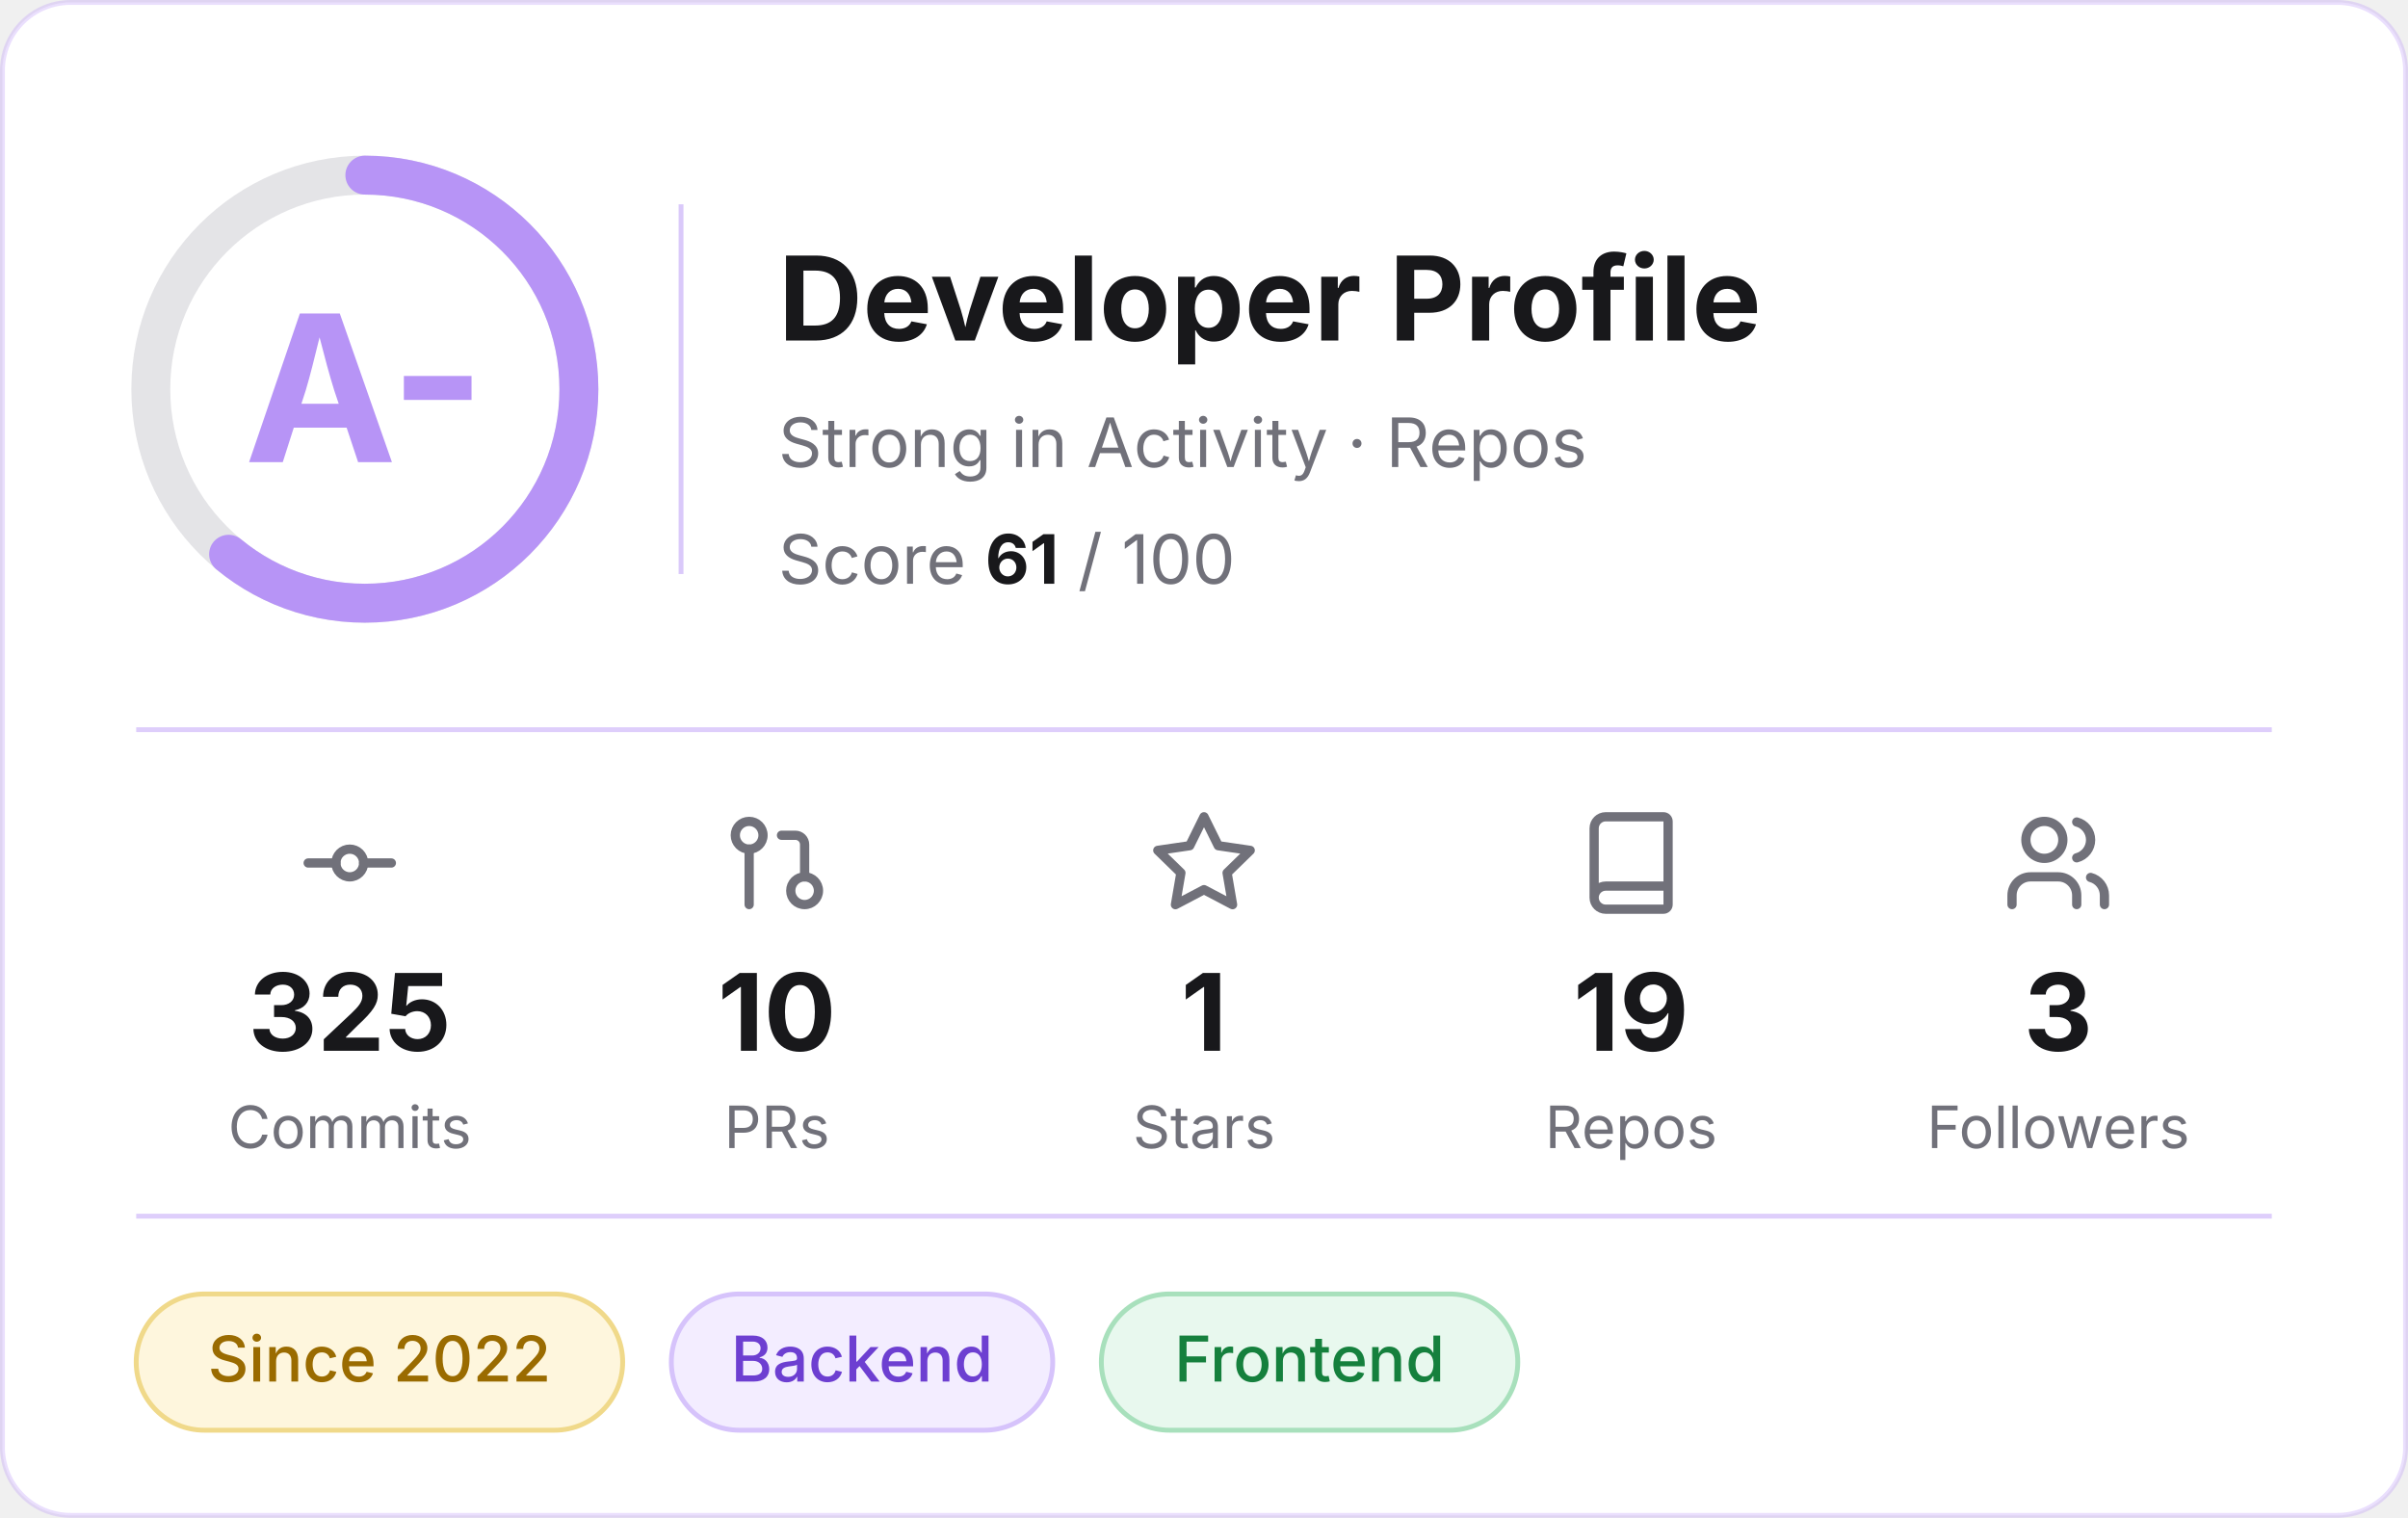
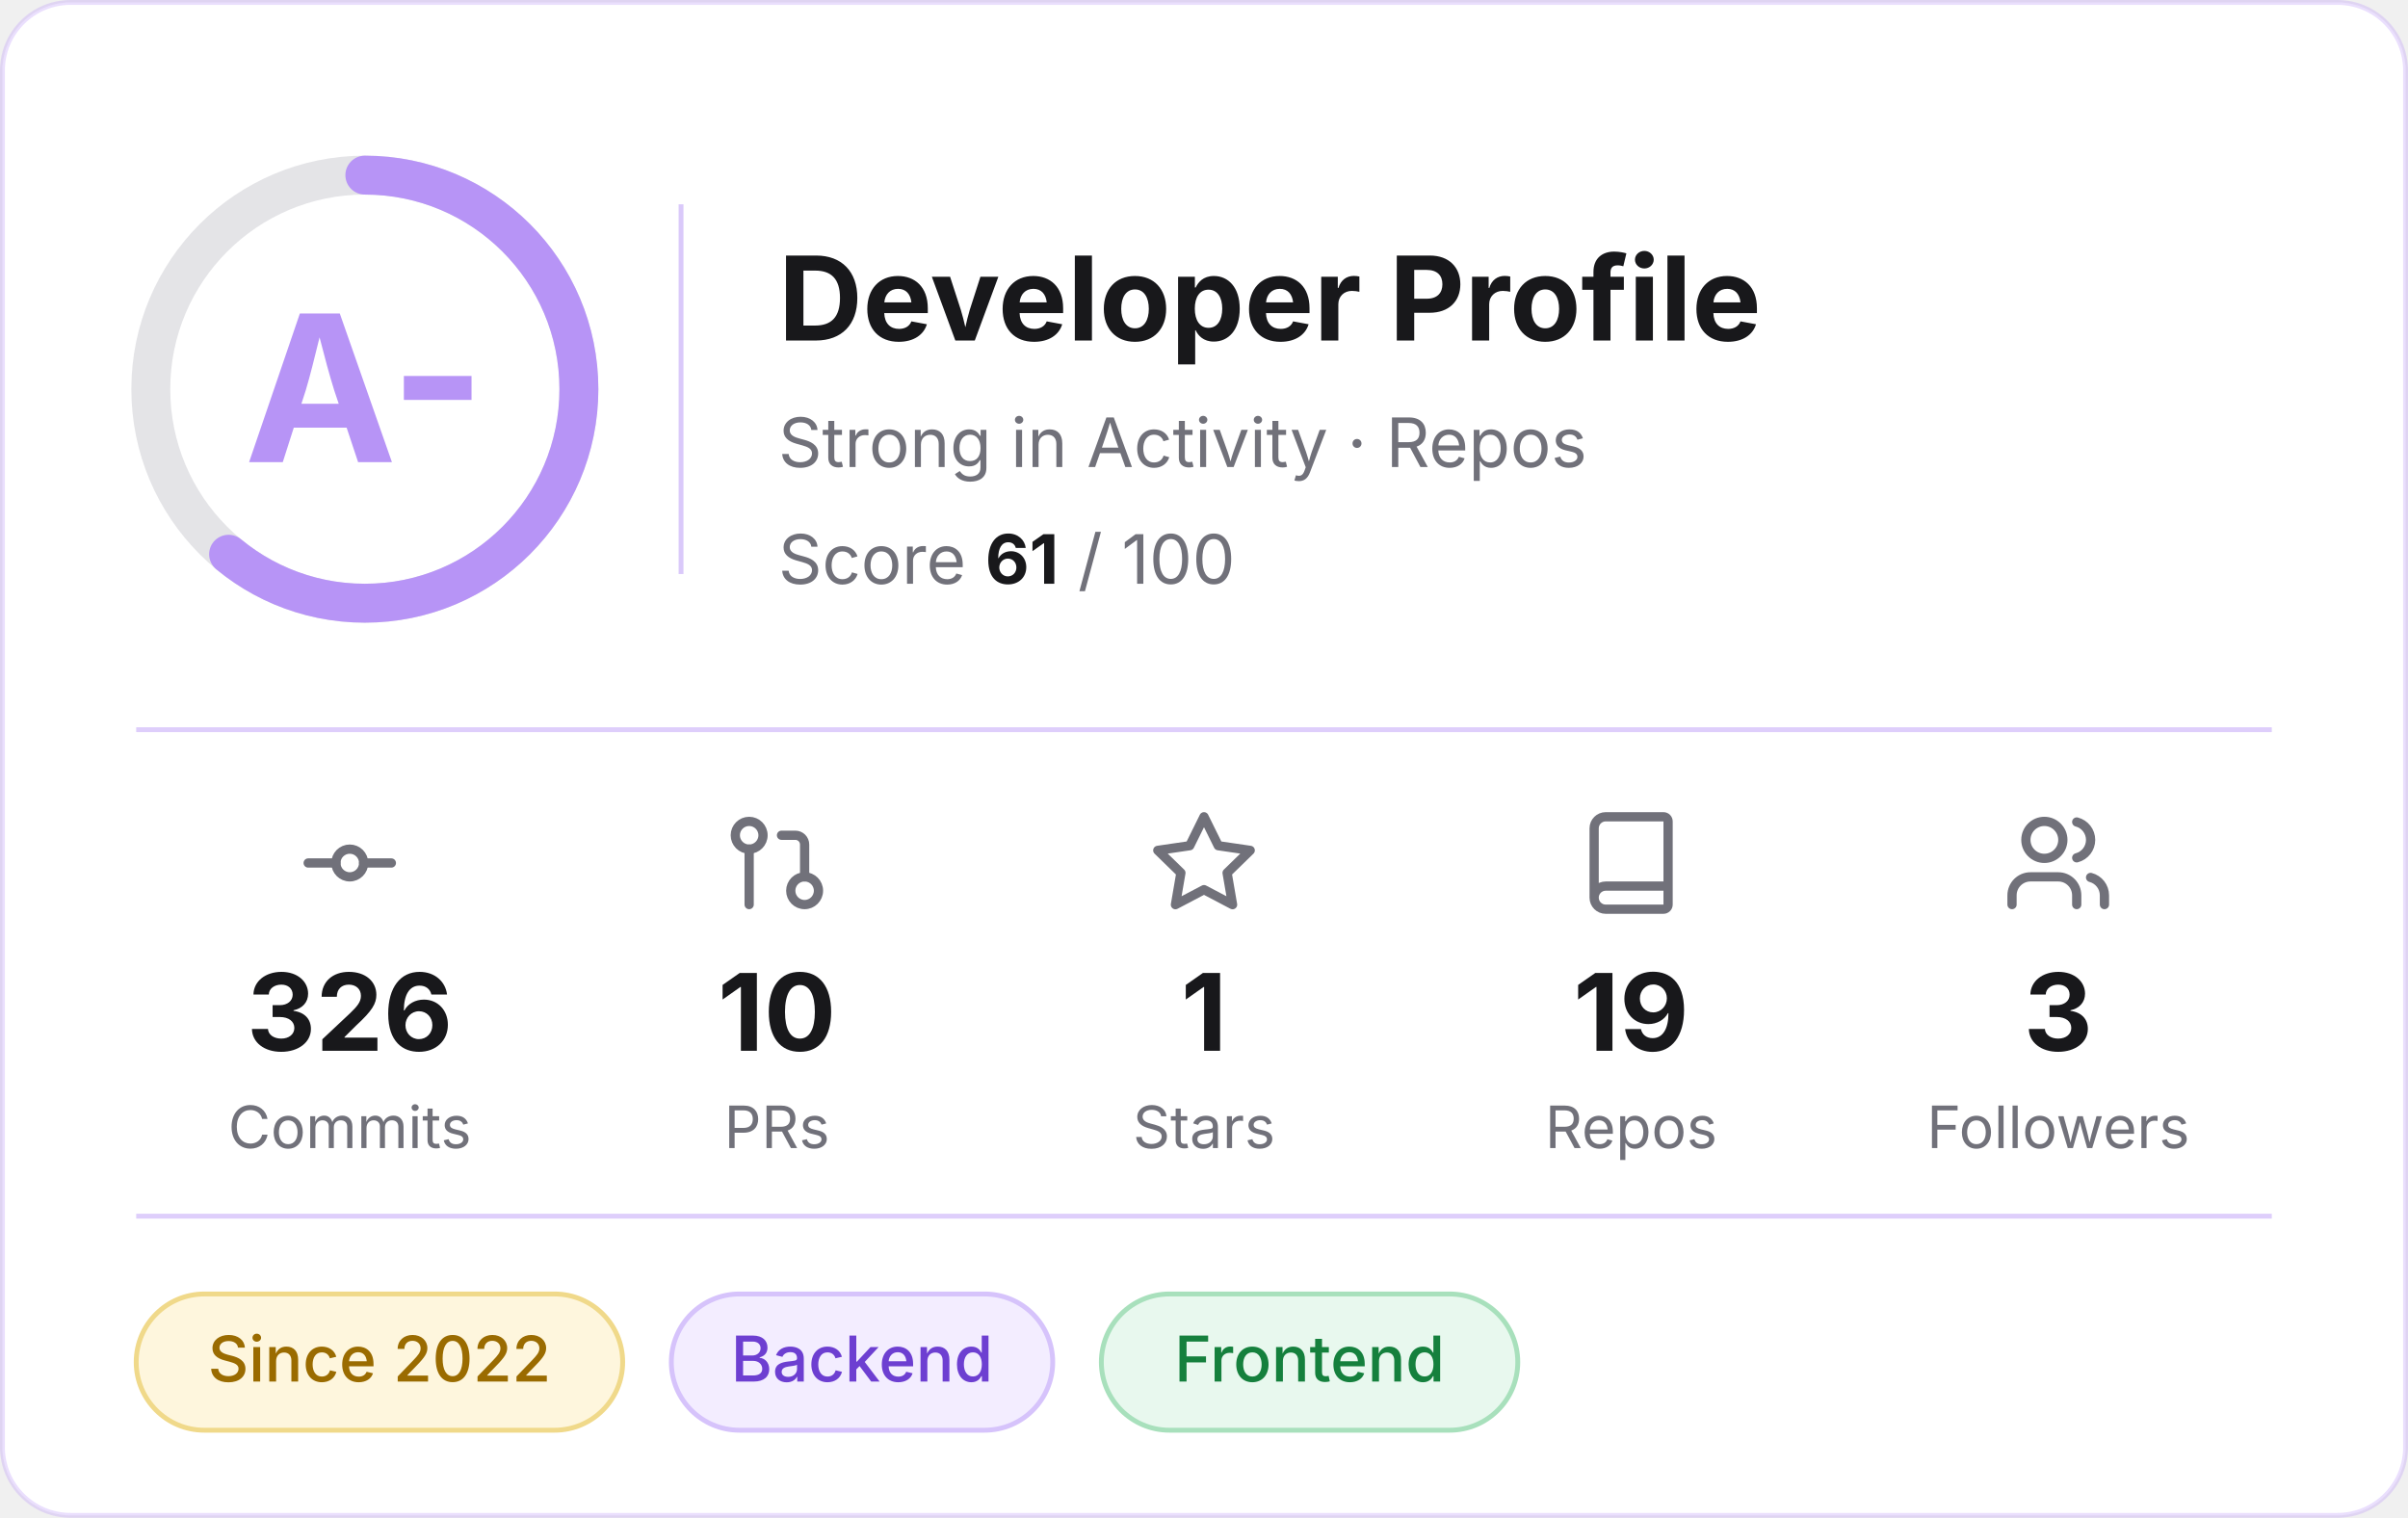
<svg xmlns="http://www.w3.org/2000/svg" width="495" height="312" viewBox="0 0 495 312" role="img" aria-label="Developer profile: grade A-, score 61 of 100">
  <rect x="0.5" y="0.5" width="494" height="311" rx="14" fill="#FFFFFF" stroke="#B794F6" stroke-opacity="0.3" />
  <g font-family="Inter, -apple-system, 'Segoe UI', Helvetica, Arial, sans-serif">
    <circle cx="75" cy="80" r="44" fill="none" stroke="#E4E4E7" stroke-width="8" />
    <circle cx="75" cy="80" r="44" fill="none" stroke="#B794F6" stroke-width="8" stroke-linecap="round" stroke-dasharray="168.6 276.5" transform="rotate(-90 75 80)" />
    <text x="75" y="95" text-anchor="middle" font-size="42" font-weight="700" fill="#B794F6">A-</text>
    <line x1="140" y1="42" x2="140" y2="118" stroke="#B794F6" stroke-opacity="0.5" />
    <text x="160" y="70" font-size="24" font-weight="700" fill="#18181B">Developer Profile</text>
    <text x="160" y="96" font-size="14" fill="#71717A">Strong in Activity · Repos</text>
    <text x="160" y="120" font-size="14" fill="#71717A">Score <tspan font-weight="700" fill="#18181B">61</tspan> / 100</text>
    <line x1="28" y1="150" x2="467" y2="150" stroke="#B794F6" stroke-opacity="0.45" />
    <g transform="translate(60.5,166) scale(0.95)" fill="none" stroke="#71717A" stroke-width="2" stroke-linecap="round" stroke-linejoin="round">
      <circle cx="12" cy="12" r="3" />
      <line x1="3" y1="12" x2="9" y2="12" />
      <line x1="15" y1="12" x2="21" y2="12" />
    </g>
-     <text x="71.9" y="216" text-anchor="middle" font-size="22" font-weight="700" fill="#18181B">325</text>
+     <text x="71.9" y="216" text-anchor="middle" font-size="22" font-weight="700" fill="#18181B">326</text>
    <text x="71.9" y="236" text-anchor="middle" font-size="12" fill="#71717A">Commits</text>
    <g transform="translate(148.3,166) scale(0.95)" fill="none" stroke="#71717A" stroke-width="2" stroke-linecap="round" stroke-linejoin="round">
      <circle cx="18" cy="18" r="3" />
      <circle cx="6" cy="6" r="3" />
      <path d="M13 6h3a2 2 0 0 1 2 2v7" />
      <line x1="6" y1="9" x2="6" y2="21" />
    </g>
    <text x="159.7" y="216" text-anchor="middle" font-size="22" font-weight="700" fill="#18181B">10</text>
    <text x="159.7" y="236" text-anchor="middle" font-size="12" fill="#71717A">PRs</text>
    <g transform="translate(236.1,166) scale(0.95)" fill="none" stroke="#71717A" stroke-width="2" stroke-linecap="round" stroke-linejoin="round">
      <polygon points="12 2 15.09 8.26 22 9.27 17 14.14 18.18 21.02 12 17.77 5.82 21.02 7 14.14 2 9.27 8.91 8.26 12 2" />
    </g>
    <text x="247.5" y="216" text-anchor="middle" font-size="22" font-weight="700" fill="#18181B">1</text>
    <text x="247.5" y="236" text-anchor="middle" font-size="12" fill="#71717A">Stars</text>
    <g transform="translate(323.9,166) scale(0.95)" fill="none" stroke="#71717A" stroke-width="2" stroke-linecap="round" stroke-linejoin="round">
      <path d="M4 19.5v-15A2.5 2.5 0 0 1 6.5 2H19a1 1 0 0 1 1 1v18a1 1 0 0 1-1 1H6.5a1 1 0 0 1 0-5H20" />
    </g>
    <text x="335.3" y="216" text-anchor="middle" font-size="22" font-weight="700" fill="#18181B">19</text>
    <text x="335.3" y="236" text-anchor="middle" font-size="12" fill="#71717A">Repos</text>
    <g transform="translate(411.7,166) scale(0.95)" fill="none" stroke="#71717A" stroke-width="2" stroke-linecap="round" stroke-linejoin="round">
      <path d="M16 21v-2a4 4 0 0 0-4-4H6a4 4 0 0 0-4 4v2" />
      <circle cx="9" cy="7" r="4" />
      <path d="M22 21v-2a4 4 0 0 0-3-3.87" />
      <path d="M16 3.13a4 4 0 0 1 0 7.75" />
    </g>
    <text x="423.1" y="216" text-anchor="middle" font-size="22" font-weight="700" fill="#18181B">3</text>
    <text x="423.1" y="236" text-anchor="middle" font-size="12" fill="#71717A">Followers</text>
    <line x1="28" y1="250" x2="467" y2="250" stroke="#B794F6" stroke-opacity="0.45" />
    <rect x="28.0" y="266" width="100.0" height="28" rx="14" fill="#FEF6DD" stroke="#F0D98A" />
    <text x="78.0" y="284" text-anchor="middle" font-size="13" font-weight="500" fill="#9A6B00">Since 2022</text>
    <rect x="138.0" y="266" width="78.4" height="28" rx="14" fill="#F3EDFF" stroke="#D6C3FB" />
    <text x="177.2" y="284" text-anchor="middle" font-size="13" font-weight="500" fill="#6D3FD1">Backend</text>
    <rect x="226.4" y="266" width="85.6" height="28" rx="14" fill="#E8F8EE" stroke="#A8E0BC" />
    <text x="269.2" y="284" text-anchor="middle" font-size="13" font-weight="500" fill="#15803D">Frontend</text>
  </g>
</svg>
